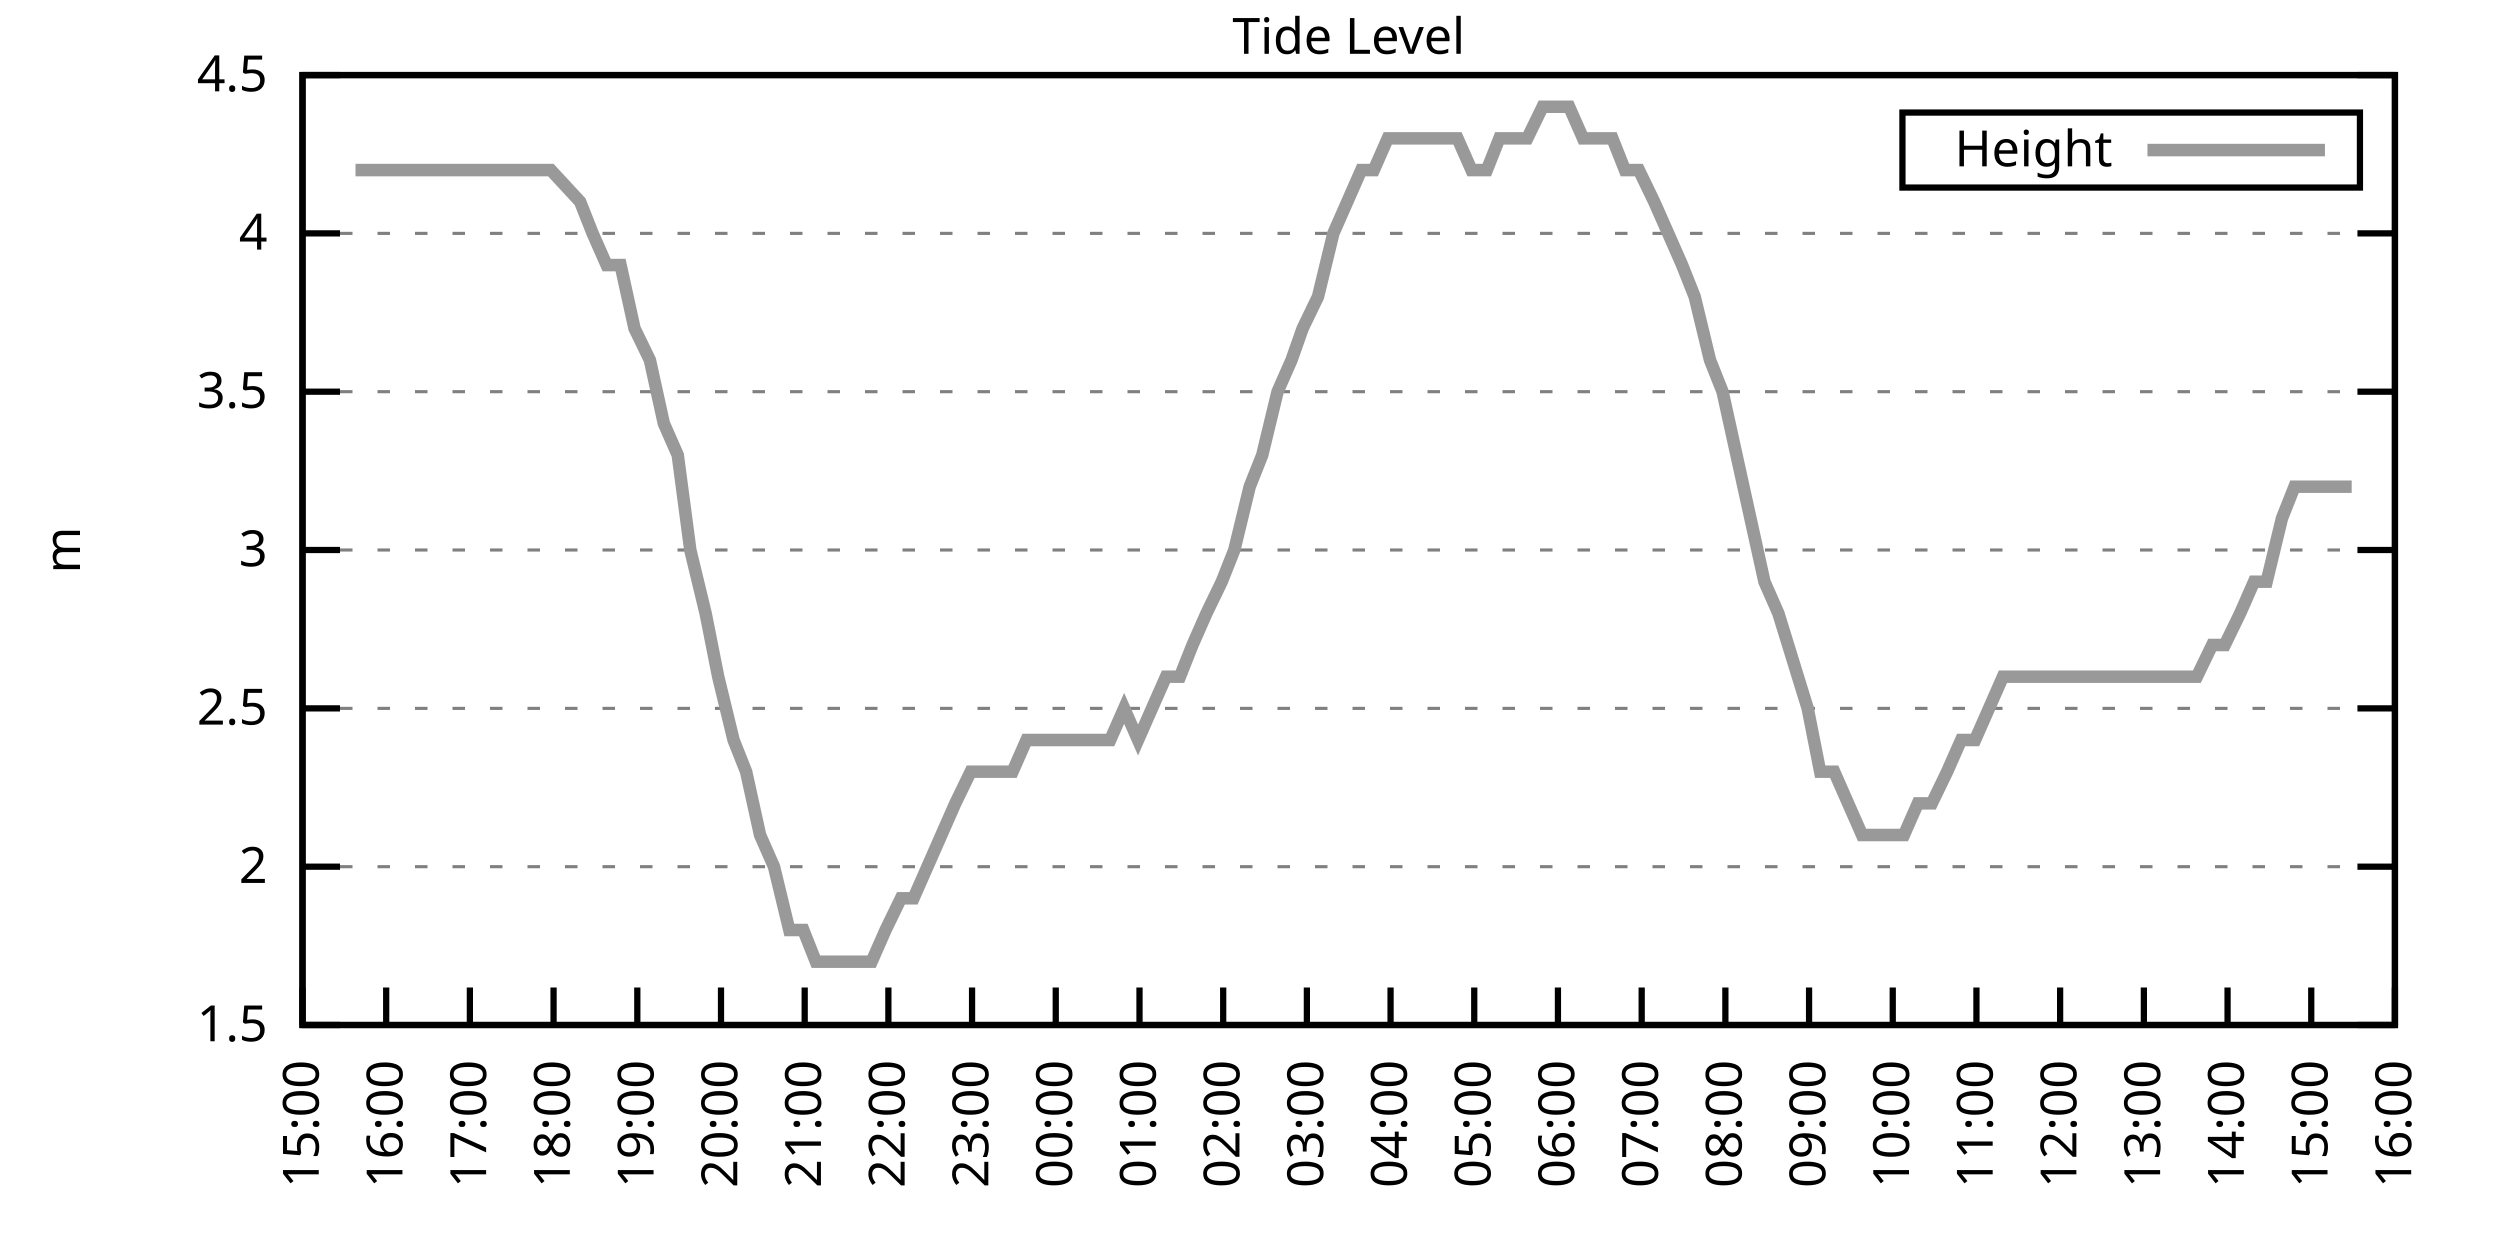
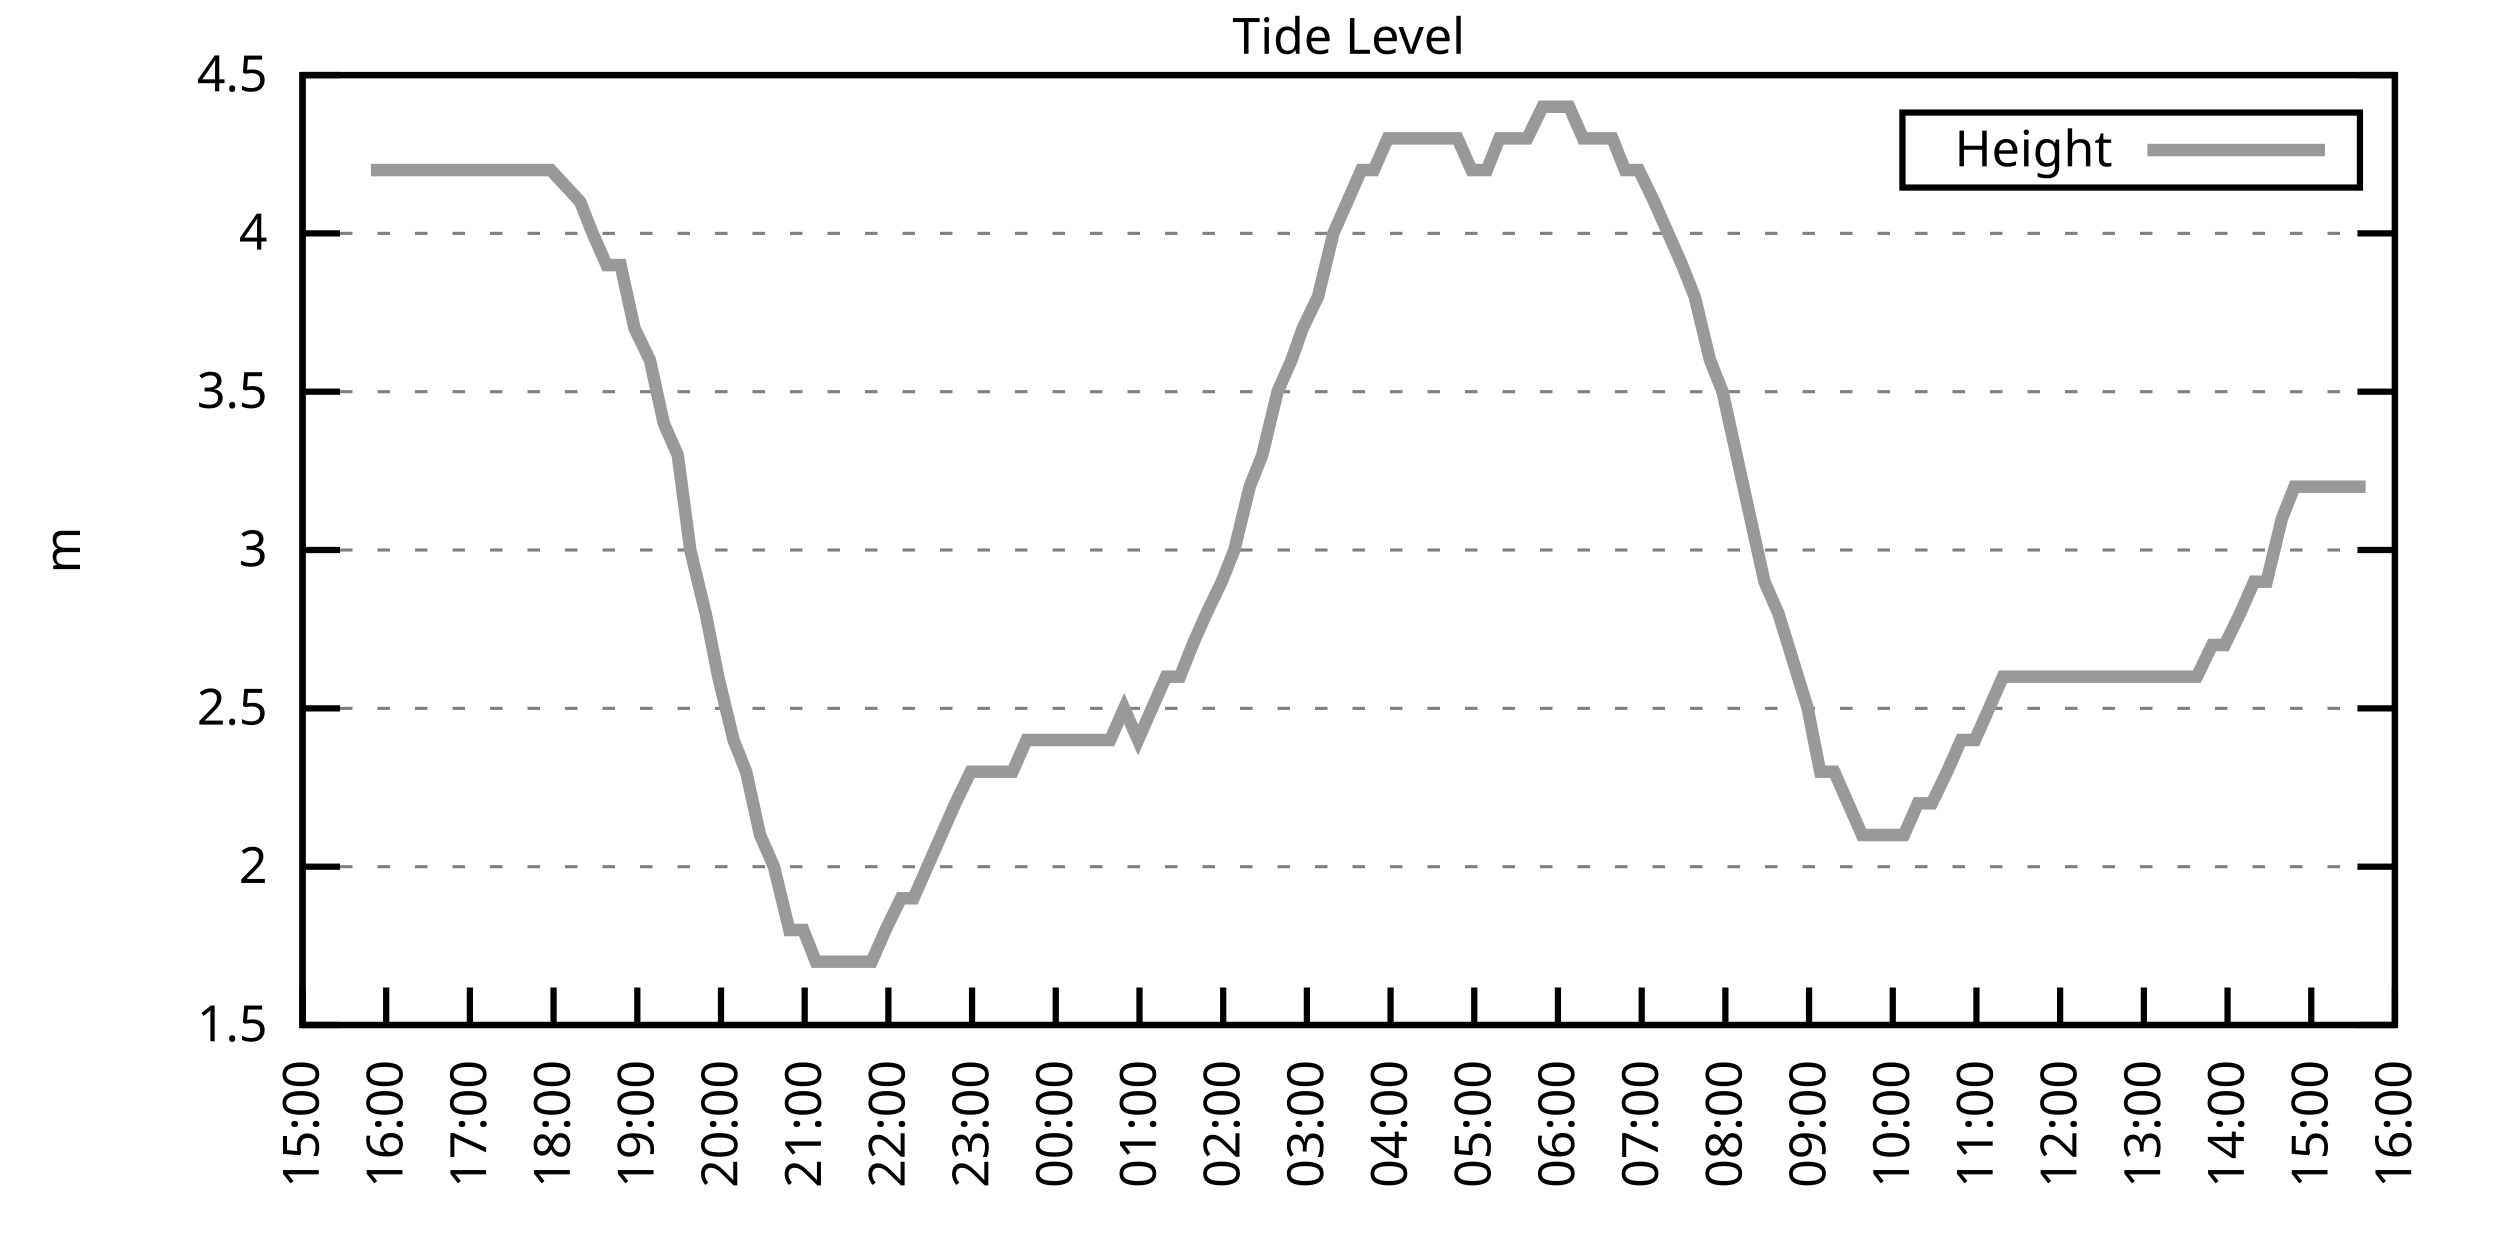
<svg xmlns="http://www.w3.org/2000/svg" xmlns:xlink="http://www.w3.org/1999/xlink" width="400" height="200" viewBox="0 0 400 200">
  <g id="gnuplot_canvas">
    <rect x="0" y="0" width="400" height="200" fill="none" />
    <defs>
      <circle id="gpDot" r="0.5" stroke-width="0.5" stroke="currentColor" />
      <path id="gpPt0" stroke-width="0.333" stroke="currentColor" d="M-1,0 h2 M0,-1 v2" />
      <path id="gpPt1" stroke-width="0.333" stroke="currentColor" d="M-1,-1 L1,1 M1,-1 L-1,1" />
      <path id="gpPt2" stroke-width="0.333" stroke="currentColor" d="M-1,0 L1,0 M0,-1 L0,1 M-1,-1 L1,1 M-1,1 L1,-1" />
      <rect id="gpPt3" stroke-width="0.333" stroke="currentColor" x="-1" y="-1" width="2" height="2" />
      <rect id="gpPt4" stroke-width="0.333" stroke="currentColor" fill="currentColor" x="-1" y="-1" width="2" height="2" />
      <circle id="gpPt5" stroke-width="0.333" stroke="currentColor" cx="0" cy="0" r="1" />
      <use xlink:href="#gpPt5" id="gpPt6" fill="currentColor" stroke="none" />
      <path id="gpPt7" stroke-width="0.333" stroke="currentColor" d="M0,-1.33 L-1.33,0.67 L1.33,0.67 z" />
      <use xlink:href="#gpPt7" id="gpPt8" fill="currentColor" stroke="none" />
      <use xlink:href="#gpPt7" id="gpPt9" stroke="currentColor" transform="rotate(180)" />
      <use xlink:href="#gpPt9" id="gpPt10" fill="currentColor" stroke="none" />
      <use xlink:href="#gpPt3" id="gpPt11" stroke="currentColor" transform="rotate(45)" />
      <use xlink:href="#gpPt11" id="gpPt12" fill="currentColor" stroke="none" />
      <path id="gpPt13" stroke-width="0.333" stroke="currentColor" d="M0,1.330 L1.265,0.411 L0.782,-1.067 L-0.782,-1.076 L-1.265,0.411 z" />
      <use xlink:href="#gpPt13" id="gpPt14" fill="currentColor" stroke="none" />
      <filter id="textbox" filterUnits="objectBoundingBox" x="0" y="0" height="1" width="1">
        <feFlood flood-color="white" flood-opacity="1" result="bgnd" />
        <feComposite in="SourceGraphic" in2="bgnd" operator="atop" />
      </filter>
      <filter id="greybox" filterUnits="objectBoundingBox" x="0" y="0" height="1" width="1">
        <feFlood flood-color="lightgrey" flood-opacity="1" result="grey" />
        <feComposite in="SourceGraphic" in2="grey" operator="atop" />
      </filter>
    </defs>
    <g fill="none" color="white" stroke="currentColor" stroke-width="1.00" stroke-linecap="butt" stroke-linejoin="miter">
</g>
    <g fill="none" color="black" stroke="currentColor" stroke-width="1.00" stroke-linecap="butt" stroke-linejoin="miter">
      <g stroke="none" shape-rendering="crispEdges">
        <polygon fill="rgb(255, 255, 255)" points="48.40,164.00 383.18,164.00 383.18,12.02 48.40,12.02 " />
      </g>
    </g>
    <g fill="none" color="black" stroke="currentColor" stroke-width="1.00" stroke-linecap="butt" stroke-linejoin="miter">
</g>
    <g fill="none" color="black" stroke="black" stroke-width="0.50" stroke-linecap="butt" stroke-linejoin="miter">
</g>
    <g fill="none" color="gray" stroke="currentColor" stroke-width="0.50" stroke-linecap="butt" stroke-linejoin="miter">
      <path stroke="gray" stroke-dasharray="2,4" class="gridline" d="M48.40,164.00 L383.19,164.00  " />
    </g>
    <g fill="none" color="gray" stroke="gray" stroke-width="1.00" stroke-linecap="butt" stroke-linejoin="miter">
</g>
    <g fill="none" color="black" stroke="currentColor" stroke-width="1.00" stroke-linecap="butt" stroke-linejoin="miter">
      <path stroke="black" d="M48.40,164.00 L54.40,164.00 M383.19,164.00 L377.19,164.00  " />
      <g transform="translate(42.80,166.60)" stroke="none" fill="black" font-family="Sans" font-size="8.00" text-anchor="end">
        <text>
          <tspan font-family="Sans"> 1.5</tspan>
        </text>
      </g>
    </g>
    <g fill="none" color="black" stroke="currentColor" stroke-width="1.00" stroke-linecap="butt" stroke-linejoin="miter">
</g>
    <g fill="none" color="black" stroke="black" stroke-width="0.50" stroke-linecap="butt" stroke-linejoin="miter">
</g>
    <g fill="none" color="gray" stroke="currentColor" stroke-width="0.50" stroke-linecap="butt" stroke-linejoin="miter">
      <path stroke="gray" stroke-dasharray="2,4" class="gridline" d="M48.40,138.67 L383.19,138.67  " />
    </g>
    <g fill="none" color="gray" stroke="gray" stroke-width="1.00" stroke-linecap="butt" stroke-linejoin="miter">
</g>
    <g fill="none" color="black" stroke="currentColor" stroke-width="1.00" stroke-linecap="butt" stroke-linejoin="miter">
      <path stroke="black" d="M48.40,138.67 L54.40,138.67 M383.19,138.67 L377.19,138.67  " />
      <g transform="translate(42.80,141.27)" stroke="none" fill="black" font-family="Sans" font-size="8.00" text-anchor="end">
        <text>
          <tspan font-family="Sans"> 2</tspan>
        </text>
      </g>
    </g>
    <g fill="none" color="black" stroke="currentColor" stroke-width="1.00" stroke-linecap="butt" stroke-linejoin="miter">
</g>
    <g fill="none" color="black" stroke="black" stroke-width="0.50" stroke-linecap="butt" stroke-linejoin="miter">
</g>
    <g fill="none" color="gray" stroke="currentColor" stroke-width="0.50" stroke-linecap="butt" stroke-linejoin="miter">
      <path stroke="gray" stroke-dasharray="2,4" class="gridline" d="M48.40,113.34 L383.19,113.34  " />
    </g>
    <g fill="none" color="gray" stroke="gray" stroke-width="1.00" stroke-linecap="butt" stroke-linejoin="miter">
</g>
    <g fill="none" color="black" stroke="currentColor" stroke-width="1.00" stroke-linecap="butt" stroke-linejoin="miter">
      <path stroke="black" d="M48.40,113.34 L54.40,113.34 M383.19,113.34 L377.19,113.34  " />
      <g transform="translate(42.80,115.94)" stroke="none" fill="black" font-family="Sans" font-size="8.00" text-anchor="end">
        <text>
          <tspan font-family="Sans"> 2.5</tspan>
        </text>
      </g>
    </g>
    <g fill="none" color="black" stroke="currentColor" stroke-width="1.00" stroke-linecap="butt" stroke-linejoin="miter">
</g>
    <g fill="none" color="black" stroke="black" stroke-width="0.50" stroke-linecap="butt" stroke-linejoin="miter">
</g>
    <g fill="none" color="gray" stroke="currentColor" stroke-width="0.50" stroke-linecap="butt" stroke-linejoin="miter">
      <path stroke="gray" stroke-dasharray="2,4" class="gridline" d="M48.40,88.00 L383.19,88.00  " />
    </g>
    <g fill="none" color="gray" stroke="gray" stroke-width="1.00" stroke-linecap="butt" stroke-linejoin="miter">
</g>
    <g fill="none" color="black" stroke="currentColor" stroke-width="1.00" stroke-linecap="butt" stroke-linejoin="miter">
      <path stroke="black" d="M48.40,88.00 L54.40,88.00 M383.19,88.00 L377.19,88.00  " />
      <g transform="translate(42.80,90.60)" stroke="none" fill="black" font-family="Sans" font-size="8.00" text-anchor="end">
        <text>
          <tspan font-family="Sans"> 3</tspan>
        </text>
      </g>
    </g>
    <g fill="none" color="black" stroke="currentColor" stroke-width="1.00" stroke-linecap="butt" stroke-linejoin="miter">
</g>
    <g fill="none" color="black" stroke="black" stroke-width="0.50" stroke-linecap="butt" stroke-linejoin="miter">
</g>
    <g fill="none" color="gray" stroke="currentColor" stroke-width="0.50" stroke-linecap="butt" stroke-linejoin="miter">
      <path stroke="gray" stroke-dasharray="2,4" class="gridline" d="M48.40,62.67 L383.19,62.67  " />
    </g>
    <g fill="none" color="gray" stroke="gray" stroke-width="1.00" stroke-linecap="butt" stroke-linejoin="miter">
</g>
    <g fill="none" color="black" stroke="currentColor" stroke-width="1.00" stroke-linecap="butt" stroke-linejoin="miter">
      <path stroke="black" d="M48.40,62.67 L54.40,62.67 M383.19,62.67 L377.19,62.67  " />
      <g transform="translate(42.80,65.27)" stroke="none" fill="black" font-family="Sans" font-size="8.00" text-anchor="end">
        <text>
          <tspan font-family="Sans"> 3.5</tspan>
        </text>
      </g>
    </g>
    <g fill="none" color="black" stroke="currentColor" stroke-width="1.00" stroke-linecap="butt" stroke-linejoin="miter">
</g>
    <g fill="none" color="black" stroke="black" stroke-width="0.50" stroke-linecap="butt" stroke-linejoin="miter">
</g>
    <g fill="none" color="gray" stroke="currentColor" stroke-width="0.50" stroke-linecap="butt" stroke-linejoin="miter">
      <path stroke="gray" stroke-dasharray="2,4" class="gridline" d="M48.40,37.34 L383.19,37.34  " />
    </g>
    <g fill="none" color="gray" stroke="gray" stroke-width="1.00" stroke-linecap="butt" stroke-linejoin="miter">
</g>
    <g fill="none" color="black" stroke="currentColor" stroke-width="1.00" stroke-linecap="butt" stroke-linejoin="miter">
      <path stroke="black" d="M48.40,37.34 L54.40,37.34 M383.19,37.34 L377.19,37.34  " />
      <g transform="translate(42.80,39.94)" stroke="none" fill="black" font-family="Sans" font-size="8.00" text-anchor="end">
        <text>
          <tspan font-family="Sans"> 4</tspan>
        </text>
      </g>
    </g>
    <g fill="none" color="black" stroke="currentColor" stroke-width="1.00" stroke-linecap="butt" stroke-linejoin="miter">
</g>
    <g fill="none" color="black" stroke="black" stroke-width="0.50" stroke-linecap="butt" stroke-linejoin="miter">
</g>
    <g fill="none" color="gray" stroke="currentColor" stroke-width="0.50" stroke-linecap="butt" stroke-linejoin="miter">
      <path stroke="gray" stroke-dasharray="2,4" class="gridline" d="M48.40,12.01 L383.19,12.01  " />
    </g>
    <g fill="none" color="gray" stroke="gray" stroke-width="1.00" stroke-linecap="butt" stroke-linejoin="miter">
</g>
    <g fill="none" color="black" stroke="currentColor" stroke-width="1.00" stroke-linecap="butt" stroke-linejoin="miter">
      <path stroke="black" d="M48.40,12.01 L54.40,12.01 M383.19,12.01 L377.19,12.01  " />
      <g transform="translate(42.80,14.61)" stroke="none" fill="black" font-family="Sans" font-size="8.00" text-anchor="end">
        <text>
          <tspan font-family="Sans"> 4.5</tspan>
        </text>
      </g>
    </g>
    <g fill="none" color="black" stroke="currentColor" stroke-width="1.00" stroke-linecap="butt" stroke-linejoin="miter">
      <path stroke="black" d="M48.40,164.00 L48.40,158.00  " />
      <g transform="translate(51.00,169.60) rotate(270.00)" stroke="none" fill="black" font-family="Sans" font-size="8.00" text-anchor="end">
        <text>
          <tspan font-family="Sans">15:00</tspan>
        </text>
      </g>
    </g>
    <g fill="none" color="black" stroke="currentColor" stroke-width="1.00" stroke-linecap="butt" stroke-linejoin="miter">
      <path stroke="black" d="M61.79,164.00 L61.79,158.00  " />
      <g transform="translate(64.39,169.60) rotate(270.00)" stroke="none" fill="black" font-family="Sans" font-size="8.00" text-anchor="end">
        <text>
          <tspan font-family="Sans">16:00</tspan>
        </text>
      </g>
    </g>
    <g fill="none" color="black" stroke="currentColor" stroke-width="1.00" stroke-linecap="butt" stroke-linejoin="miter">
      <path stroke="black" d="M75.18,164.00 L75.18,158.00  " />
      <g transform="translate(77.78,169.60) rotate(270.00)" stroke="none" fill="black" font-family="Sans" font-size="8.00" text-anchor="end">
        <text>
          <tspan font-family="Sans">17:00</tspan>
        </text>
      </g>
    </g>
    <g fill="none" color="black" stroke="currentColor" stroke-width="1.00" stroke-linecap="butt" stroke-linejoin="miter">
      <path stroke="black" d="M88.57,164.00 L88.57,158.00  " />
      <g transform="translate(91.17,169.60) rotate(270.00)" stroke="none" fill="black" font-family="Sans" font-size="8.00" text-anchor="end">
        <text>
          <tspan font-family="Sans">18:00</tspan>
        </text>
      </g>
    </g>
    <g fill="none" color="black" stroke="currentColor" stroke-width="1.00" stroke-linecap="butt" stroke-linejoin="miter">
      <path stroke="black" d="M101.97,164.00 L101.97,158.00  " />
      <g transform="translate(104.57,169.60) rotate(270.00)" stroke="none" fill="black" font-family="Sans" font-size="8.00" text-anchor="end">
        <text>
          <tspan font-family="Sans">19:00</tspan>
        </text>
      </g>
    </g>
    <g fill="none" color="black" stroke="currentColor" stroke-width="1.00" stroke-linecap="butt" stroke-linejoin="miter">
      <path stroke="black" d="M115.36,164.00 L115.36,158.00  " />
      <g transform="translate(117.96,169.60) rotate(270.00)" stroke="none" fill="black" font-family="Sans" font-size="8.00" text-anchor="end">
        <text>
          <tspan font-family="Sans">20:00</tspan>
        </text>
      </g>
    </g>
    <g fill="none" color="black" stroke="currentColor" stroke-width="1.00" stroke-linecap="butt" stroke-linejoin="miter">
      <path stroke="black" d="M128.75,164.00 L128.75,158.00  " />
      <g transform="translate(131.35,169.60) rotate(270.00)" stroke="none" fill="black" font-family="Sans" font-size="8.00" text-anchor="end">
        <text>
          <tspan font-family="Sans">21:00</tspan>
        </text>
      </g>
    </g>
    <g fill="none" color="black" stroke="currentColor" stroke-width="1.00" stroke-linecap="butt" stroke-linejoin="miter">
      <path stroke="black" d="M142.14,164.00 L142.14,158.00  " />
      <g transform="translate(144.74,169.60) rotate(270.00)" stroke="none" fill="black" font-family="Sans" font-size="8.00" text-anchor="end">
        <text>
          <tspan font-family="Sans">22:00</tspan>
        </text>
      </g>
    </g>
    <g fill="none" color="black" stroke="currentColor" stroke-width="1.00" stroke-linecap="butt" stroke-linejoin="miter">
      <path stroke="black" d="M155.53,164.00 L155.53,158.00  " />
      <g transform="translate(158.13,169.60) rotate(270.00)" stroke="none" fill="black" font-family="Sans" font-size="8.00" text-anchor="end">
        <text>
          <tspan font-family="Sans">23:00</tspan>
        </text>
      </g>
    </g>
    <g fill="none" color="black" stroke="currentColor" stroke-width="1.00" stroke-linecap="butt" stroke-linejoin="miter">
      <path stroke="black" d="M168.92,164.00 L168.92,158.00  " />
      <g transform="translate(171.52,169.60) rotate(270.00)" stroke="none" fill="black" font-family="Sans" font-size="8.00" text-anchor="end">
        <text>
          <tspan font-family="Sans">00:00</tspan>
        </text>
      </g>
    </g>
    <g fill="none" color="black" stroke="currentColor" stroke-width="1.00" stroke-linecap="butt" stroke-linejoin="miter">
      <path stroke="black" d="M182.32,164.00 L182.32,158.00  " />
      <g transform="translate(184.92,169.60) rotate(270.00)" stroke="none" fill="black" font-family="Sans" font-size="8.00" text-anchor="end">
        <text>
          <tspan font-family="Sans">01:00</tspan>
        </text>
      </g>
    </g>
    <g fill="none" color="black" stroke="currentColor" stroke-width="1.00" stroke-linecap="butt" stroke-linejoin="miter">
      <path stroke="black" d="M195.71,164.00 L195.71,158.00  " />
      <g transform="translate(198.31,169.60) rotate(270.00)" stroke="none" fill="black" font-family="Sans" font-size="8.00" text-anchor="end">
        <text>
          <tspan font-family="Sans">02:00</tspan>
        </text>
      </g>
    </g>
    <g fill="none" color="black" stroke="currentColor" stroke-width="1.00" stroke-linecap="butt" stroke-linejoin="miter">
      <path stroke="black" d="M209.10,164.00 L209.10,158.00  " />
      <g transform="translate(211.70,169.60) rotate(270.00)" stroke="none" fill="black" font-family="Sans" font-size="8.00" text-anchor="end">
        <text>
          <tspan font-family="Sans">03:00</tspan>
        </text>
      </g>
    </g>
    <g fill="none" color="black" stroke="currentColor" stroke-width="1.00" stroke-linecap="butt" stroke-linejoin="miter">
      <path stroke="black" d="M222.49,164.00 L222.49,158.00  " />
      <g transform="translate(225.09,169.60) rotate(270.00)" stroke="none" fill="black" font-family="Sans" font-size="8.00" text-anchor="end">
        <text>
          <tspan font-family="Sans">04:00</tspan>
        </text>
      </g>
    </g>
    <g fill="none" color="black" stroke="currentColor" stroke-width="1.00" stroke-linecap="butt" stroke-linejoin="miter">
      <path stroke="black" d="M235.88,164.00 L235.88,158.00  " />
      <g transform="translate(238.48,169.60) rotate(270.00)" stroke="none" fill="black" font-family="Sans" font-size="8.00" text-anchor="end">
        <text>
          <tspan font-family="Sans">05:00</tspan>
        </text>
      </g>
    </g>
    <g fill="none" color="black" stroke="currentColor" stroke-width="1.00" stroke-linecap="butt" stroke-linejoin="miter">
      <path stroke="black" d="M249.27,164.00 L249.27,158.00  " />
      <g transform="translate(251.87,169.60) rotate(270.00)" stroke="none" fill="black" font-family="Sans" font-size="8.00" text-anchor="end">
        <text>
          <tspan font-family="Sans">06:00</tspan>
        </text>
      </g>
    </g>
    <g fill="none" color="black" stroke="currentColor" stroke-width="1.00" stroke-linecap="butt" stroke-linejoin="miter">
      <path stroke="black" d="M262.67,164.00 L262.67,158.00  " />
      <g transform="translate(265.27,169.60) rotate(270.00)" stroke="none" fill="black" font-family="Sans" font-size="8.00" text-anchor="end">
        <text>
          <tspan font-family="Sans">07:00</tspan>
        </text>
      </g>
    </g>
    <g fill="none" color="black" stroke="currentColor" stroke-width="1.00" stroke-linecap="butt" stroke-linejoin="miter">
      <path stroke="black" d="M276.06,164.00 L276.06,158.00  " />
      <g transform="translate(278.66,169.60) rotate(270.00)" stroke="none" fill="black" font-family="Sans" font-size="8.00" text-anchor="end">
        <text>
          <tspan font-family="Sans">08:00</tspan>
        </text>
      </g>
    </g>
    <g fill="none" color="black" stroke="currentColor" stroke-width="1.00" stroke-linecap="butt" stroke-linejoin="miter">
      <path stroke="black" d="M289.45,164.00 L289.45,158.00  " />
      <g transform="translate(292.05,169.60) rotate(270.00)" stroke="none" fill="black" font-family="Sans" font-size="8.00" text-anchor="end">
        <text>
          <tspan font-family="Sans">09:00</tspan>
        </text>
      </g>
    </g>
    <g fill="none" color="black" stroke="currentColor" stroke-width="1.00" stroke-linecap="butt" stroke-linejoin="miter">
      <path stroke="black" d="M302.84,164.00 L302.84,158.00  " />
      <g transform="translate(305.44,169.60) rotate(270.00)" stroke="none" fill="black" font-family="Sans" font-size="8.00" text-anchor="end">
        <text>
          <tspan font-family="Sans">10:00</tspan>
        </text>
      </g>
    </g>
    <g fill="none" color="black" stroke="currentColor" stroke-width="1.00" stroke-linecap="butt" stroke-linejoin="miter">
      <path stroke="black" d="M316.23,164.00 L316.23,158.00  " />
      <g transform="translate(318.83,169.60) rotate(270.00)" stroke="none" fill="black" font-family="Sans" font-size="8.00" text-anchor="end">
        <text>
          <tspan font-family="Sans">11:00</tspan>
        </text>
      </g>
    </g>
    <g fill="none" color="black" stroke="currentColor" stroke-width="1.00" stroke-linecap="butt" stroke-linejoin="miter">
      <path stroke="black" d="M329.62,164.00 L329.62,158.00  " />
      <g transform="translate(332.22,169.60) rotate(270.00)" stroke="none" fill="black" font-family="Sans" font-size="8.00" text-anchor="end">
        <text>
          <tspan font-family="Sans">12:00</tspan>
        </text>
      </g>
    </g>
    <g fill="none" color="black" stroke="currentColor" stroke-width="1.00" stroke-linecap="butt" stroke-linejoin="miter">
      <path stroke="black" d="M343.02,164.00 L343.02,158.00  " />
      <g transform="translate(345.62,169.60) rotate(270.00)" stroke="none" fill="black" font-family="Sans" font-size="8.00" text-anchor="end">
        <text>
          <tspan font-family="Sans">13:00</tspan>
        </text>
      </g>
    </g>
    <g fill="none" color="black" stroke="currentColor" stroke-width="1.00" stroke-linecap="butt" stroke-linejoin="miter">
      <path stroke="black" d="M356.41,164.00 L356.41,158.00  " />
      <g transform="translate(359.01,169.60) rotate(270.00)" stroke="none" fill="black" font-family="Sans" font-size="8.00" text-anchor="end">
        <text>
          <tspan font-family="Sans">14:00</tspan>
        </text>
      </g>
    </g>
    <g fill="none" color="black" stroke="currentColor" stroke-width="1.00" stroke-linecap="butt" stroke-linejoin="miter">
      <path stroke="black" d="M369.80,164.00 L369.80,158.00  " />
      <g transform="translate(372.40,169.60) rotate(270.00)" stroke="none" fill="black" font-family="Sans" font-size="8.00" text-anchor="end">
        <text>
          <tspan font-family="Sans">15:00</tspan>
        </text>
      </g>
    </g>
    <g fill="none" color="black" stroke="currentColor" stroke-width="1.00" stroke-linecap="butt" stroke-linejoin="miter">
      <path stroke="black" d="M383.19,164.00 L383.19,158.00  " />
      <g transform="translate(385.79,169.60) rotate(270.00)" stroke="none" fill="black" font-family="Sans" font-size="8.00" text-anchor="end">
        <text>
          <tspan font-family="Sans">16:00</tspan>
        </text>
      </g>
    </g>
    <g fill="none" color="black" stroke="currentColor" stroke-width="1.00" stroke-linecap="butt" stroke-linejoin="miter">
</g>
    <g fill="none" color="black" stroke="currentColor" stroke-width="1.00" stroke-linecap="butt" stroke-linejoin="miter">
      <path stroke="black" d="M48.40,12.01 L48.40,164.00 L383.19,164.00 L383.19,12.01 L48.40,12.01 Z  " />
    </g>
    <g fill="none" color="black" stroke="currentColor" stroke-width="1.00" stroke-linecap="butt" stroke-linejoin="miter">
</g>
    <g fill="none" color="black" stroke="currentColor" stroke-width="1.00" stroke-linecap="butt" stroke-linejoin="miter">
      <path stroke="black" d="M304.39,30.01 L304.39,18.01 L377.59,18.01 L377.59,30.01 L304.39,30.01 Z  " />
    </g>
    <g id="Tide_level_plot_1">
      <g fill="none" color="white" stroke="black" stroke-width="2.00" stroke-linecap="butt" stroke-linejoin="miter">
</g>
      <g fill="none" color="black" stroke="currentColor" stroke-width="2.00" stroke-linecap="butt" stroke-linejoin="miter">
        <g transform="translate(337.99,26.61)" stroke="none" fill="black" font-family="Sans" font-size="8.00" text-anchor="end">
          <text>
            <tspan font-family="Sans">Height</tspan>
          </text>
        </g>
      </g>
      <g fill="none" color="black" stroke="currentColor" stroke-width="2.00" stroke-linecap="butt" stroke-linejoin="miter">
-         <path stroke="rgb(153, 153, 153)" d="M343.59,24.01 L371.99,24.01 M56.88,27.21 L59.34,27.21 L61.35,27.21 L63.80,27.21 L65.81,27.21 L67.82,27.21   L70.27,27.21 L72.73,27.21 L74.96,27.21 L77.19,27.21 L79.42,27.21 L81.66,27.21 L83.66,27.21 L85.90,27.21   L88.13,27.21 L92.82,32.28 L94.82,37.34 L97.06,42.41 L99.29,42.41 L101.52,52.54 L103.98,57.61 L106.21,67.74   L108.44,72.81 L110.45,88.00 L112.90,98.14 L114.91,108.27 L117.37,118.40 L119.38,123.47 L121.61,133.60 L123.84,138.67   L126.29,148.80 L128.53,148.80 L130.54,153.87 L132.77,153.87 L135.00,153.87 L137.45,153.87 L139.46,153.87 L141.69,148.80   L144.15,143.73 L146.16,143.73 L148.39,138.67 L150.62,133.60 L152.85,128.54 L155.31,123.47 L157.32,123.47 L159.55,123.47   L162.01,123.47 L164.24,118.40 L166.25,118.40 L168.48,118.40 L170.93,118.40 L173.17,118.40 L175.17,118.40 L177.63,118.40   L179.86,113.34 L182.09,118.40 L184.32,113.34 L186.56,108.27 L188.79,108.27 L190.80,103.20 L193.03,98.14 L195.48,93.07   L197.49,88.00 L199.95,77.87 L201.96,72.81 L204.41,62.67 L206.64,57.61 L208.43,52.54 L210.88,47.47 L213.34,37.34   L215.57,32.28 L217.80,27.21 L219.81,27.21 L222.04,22.14 L224.28,22.14 L226.73,22.14 L228.74,22.14 L231.20,22.14   L233.20,22.14 L235.44,27.21 L237.89,27.21 L239.90,22.14 L242.13,22.14 L244.36,22.14 L246.82,17.08 L248.83,17.08   L251.06,17.08 L253.29,22.14 L255.75,22.14 L257.98,22.14 L259.99,27.21 L262.22,27.21 L264.67,32.28 L266.91,37.34   L269.14,42.41 L271.15,47.47 L273.60,57.61 L275.61,62.67 L277.84,72.81 L280.07,82.94 L282.31,93.07 L284.54,98.14   L289.23,113.34 L291.23,123.47 L293.47,123.47 L295.70,128.54 L297.93,133.60 L300.16,133.60 L302.62,133.60 L304.63,133.60   L306.86,128.54 L309.09,128.54 L311.54,123.47 L313.78,118.40 L316.01,118.40 L318.24,113.34 L320.47,108.27 L322.48,108.27   L324.94,108.27 L327.17,108.27 L329.18,108.27 L331.41,108.27 L333.64,108.27 L336.10,108.27 L338.10,108.27 L340.34,108.27   L342.79,108.27 L344.80,108.27 L347.26,108.27 L349.04,108.27 L351.50,108.27 L353.95,103.20 L355.96,103.20 L358.42,98.14   L360.65,93.07 L362.66,93.07 L365.11,82.94 L367.12,77.87 L369.58,77.87 L371.81,77.87 L374.04,77.87 L376.27,77.87    " />
+         <path stroke="rgb(153, 153, 153)" d="M343.59,24.01 L371.99,24.01 M59.34,27.21 L61.35,27.21 L63.80,27.21 L65.81,27.21 L67.82,27.21 L70.27,27.21   L72.73,27.21 L74.96,27.21 L77.19,27.21 L79.42,27.21 L81.66,27.21 L83.66,27.21 L85.90,27.21 L88.13,27.21   L92.82,32.28 L94.82,37.34 L97.06,42.41 L99.29,42.41 L101.52,52.54 L103.98,57.61 L106.21,67.74 L108.44,72.81   L110.45,88.00 L112.90,98.14 L114.91,108.27 L117.37,118.40 L119.38,123.47 L121.61,133.60 L123.84,138.67 L126.29,148.80   L128.53,148.80 L130.54,153.87 L132.77,153.87 L135.00,153.87 L137.45,153.87 L139.46,153.87 L141.69,148.80 L144.15,143.73   L146.16,143.73 L148.39,138.67 L150.62,133.60 L152.85,128.54 L155.31,123.47 L157.32,123.47 L159.55,123.47 L162.01,123.47   L164.24,118.40 L166.25,118.40 L168.48,118.40 L170.93,118.40 L173.17,118.40 L175.17,118.40 L177.63,118.40 L179.86,113.34   L182.09,118.40 L184.32,113.34 L186.56,108.27 L188.79,108.27 L190.80,103.20 L193.03,98.14 L195.48,93.07 L197.49,88.00   L199.95,77.87 L201.96,72.81 L204.41,62.67 L206.64,57.61 L208.43,52.54 L210.88,47.47 L213.34,37.34 L215.57,32.28   L217.80,27.21 L219.81,27.21 L222.04,22.14 L224.28,22.14 L226.73,22.14 L228.74,22.14 L231.20,22.14 L233.20,22.14   L235.44,27.21 L237.89,27.21 L239.90,22.14 L242.13,22.14 L244.36,22.14 L246.82,17.08 L248.83,17.08 L251.06,17.08   L253.29,22.14 L255.75,22.14 L257.98,22.14 L259.99,27.21 L262.22,27.21 L264.67,32.28 L266.91,37.34 L269.14,42.41   L271.15,47.47 L273.60,57.61 L275.61,62.67 L277.84,72.81 L280.07,82.94 L282.31,93.07 L284.54,98.14 L289.23,113.34   L291.23,123.47 L293.47,123.47 L295.70,128.54 L297.93,133.60 L300.16,133.60 L302.62,133.60 L304.63,133.60 L306.86,128.54   L309.09,128.54 L311.54,123.47 L313.78,118.40 L316.01,118.40 L318.24,113.34 L320.47,108.27 L322.48,108.27 L324.94,108.27   L327.17,108.27 L329.18,108.27 L331.41,108.27 L333.64,108.27 L336.10,108.27 L338.10,108.27 L340.34,108.27 L342.79,108.27   L344.80,108.27 L347.26,108.27 L349.04,108.27 L351.50,108.27 L353.95,103.20 L355.96,103.20 L358.42,98.14 L360.65,93.07   L362.66,93.07 L365.11,82.94 L367.12,77.87 L369.58,77.87 L371.81,77.87 L374.04,77.87 L376.27,77.87 L378.50,77.87    " />
      </g>
    </g>
    <g fill="none" color="black" stroke="currentColor" stroke-width="2.00" stroke-linecap="butt" stroke-linejoin="miter">
</g>
    <g fill="none" color="black" stroke="black" stroke-width="1.00" stroke-linecap="butt" stroke-linejoin="miter">
</g>
    <g fill="none" color="black" stroke="currentColor" stroke-width="1.00" stroke-linecap="butt" stroke-linejoin="miter">
      <path stroke="black" d="M48.40,12.01 L48.40,164.00 L383.19,164.00 L383.19,12.01 L48.40,12.01 Z  " />
      <g transform="translate(12.80,88.01) rotate(270.00)" stroke="none" fill="black" font-family="Sans" font-size="8.00" text-anchor="middle">
        <text>
          <tspan font-family="Sans">m</tspan>
        </text>
      </g>
    </g>
    <g fill="none" color="black" stroke="currentColor" stroke-width="1.00" stroke-linecap="butt" stroke-linejoin="miter">
</g>
    <g fill="none" color="black" stroke="currentColor" stroke-width="1.00" stroke-linecap="butt" stroke-linejoin="miter">
      <g transform="translate(215.79,8.61)" stroke="none" fill="black" font-family="Sans" font-size="8.00" text-anchor="middle">
        <text>
          <tspan font-family="Sans">Tide Level</tspan>
        </text>
      </g>
    </g>
    <g fill="none" color="black" stroke="currentColor" stroke-width="1.00" stroke-linecap="butt" stroke-linejoin="miter">
</g>
  </g>
</svg>
